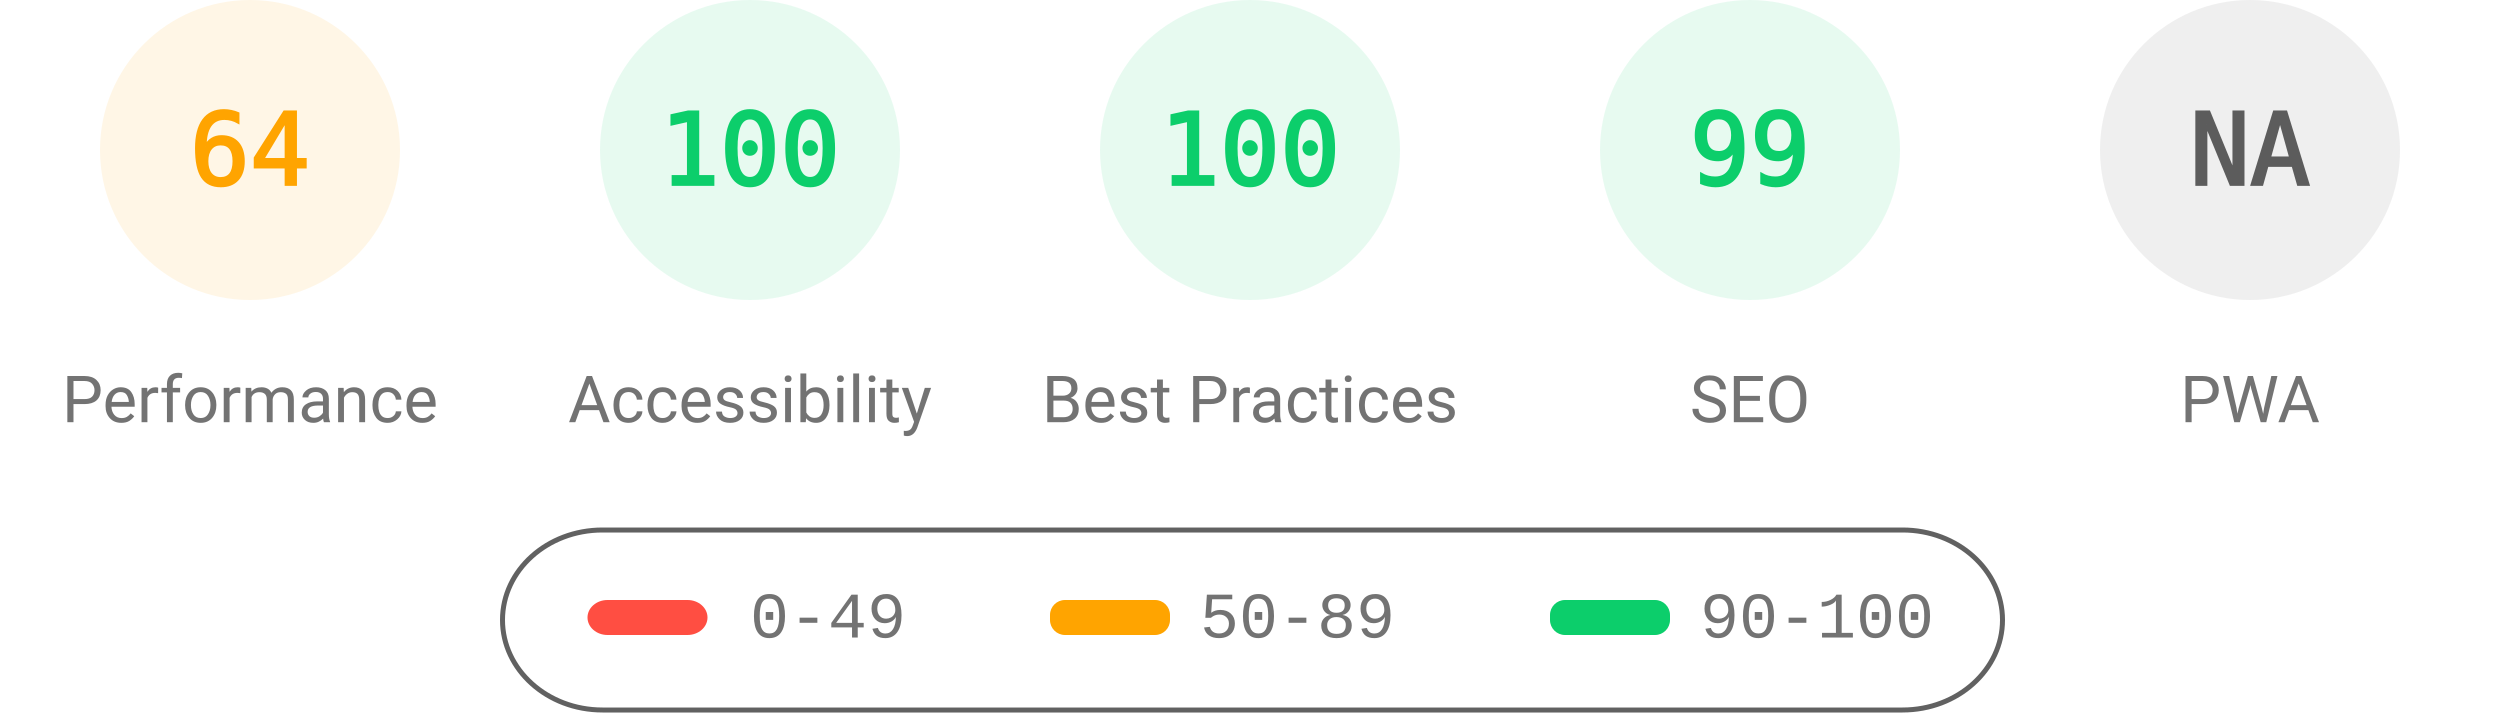
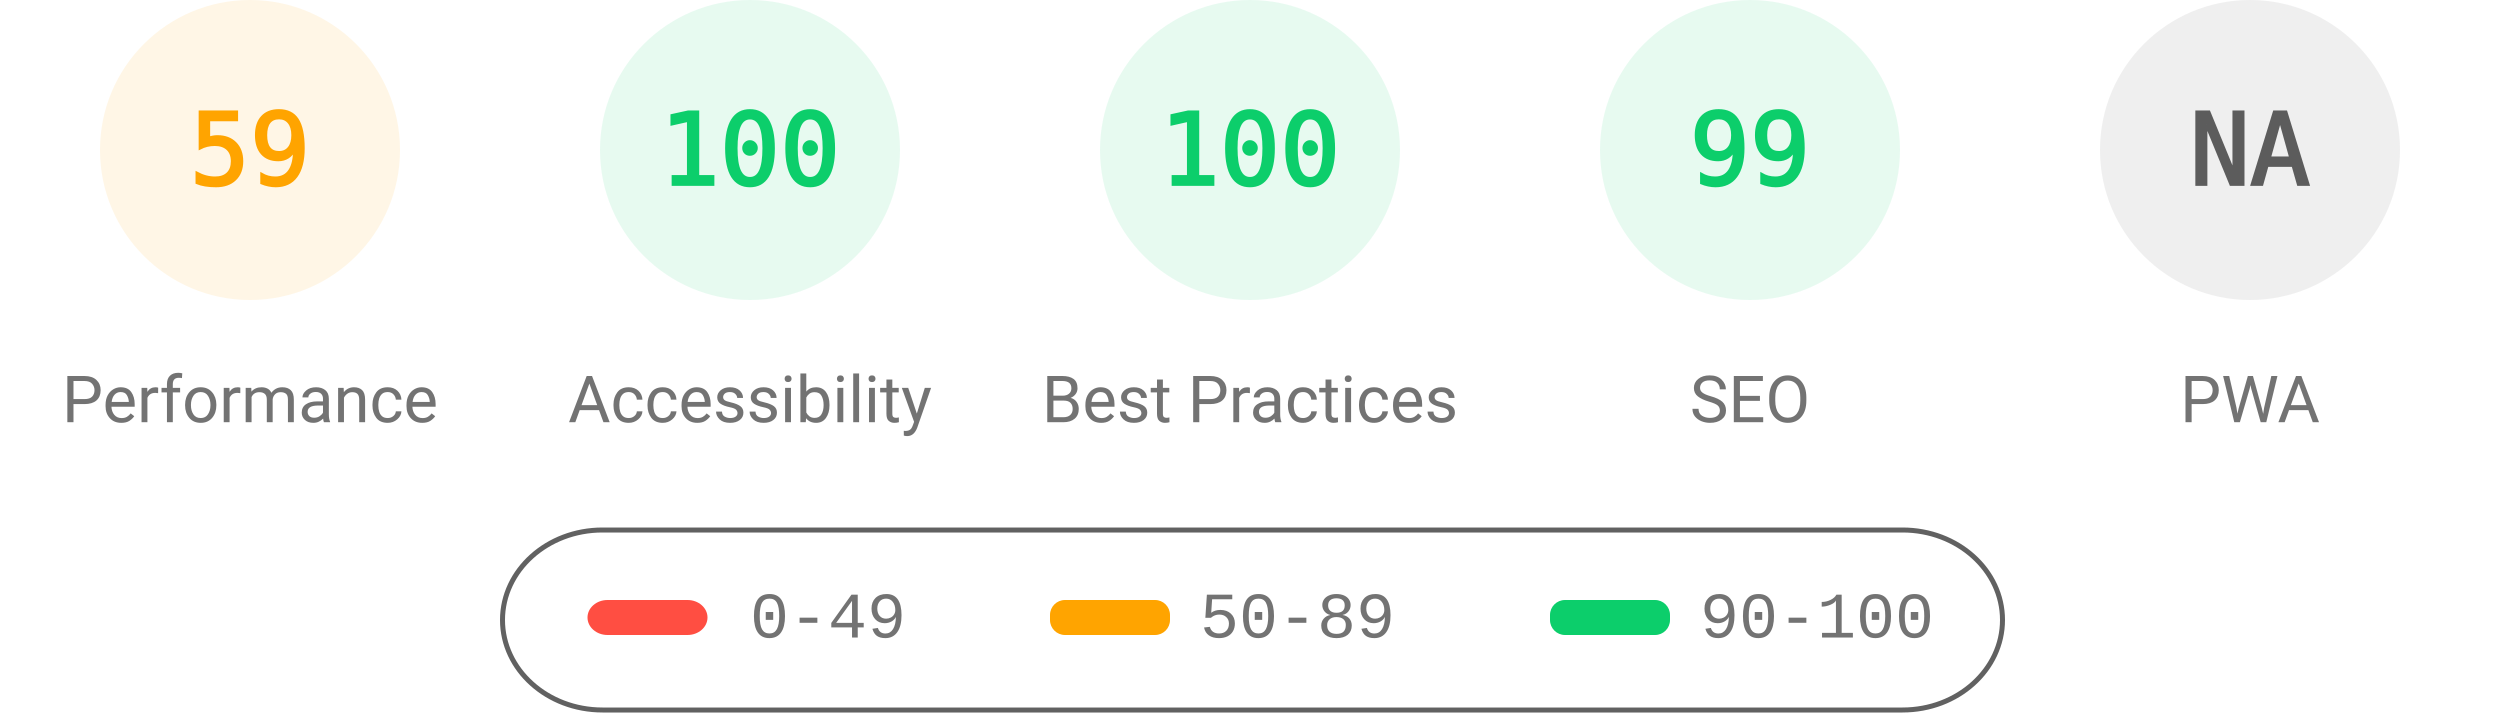
<svg xmlns="http://www.w3.org/2000/svg" fill="none" width="1000" height="285">
  <style>.gauge-base{opacity:.1}.gauge-arc{fill:none;animation-delay:250ms;stroke-linecap:round;transform:rotate(-90deg);transform-origin:100px 60px;animation:load-gauge 1s ease forwards}.guage-text{font-size:40px;font-family:monospace;text-align:center}.guage-red{color:#ff4e42;fill:#ff4e42;stroke:#ff4e42}.guage-orange{color:#ffa400;fill:#ffa400;stroke:#ffa400}.guage-green{color:#0cce6b;fill:#0cce6b;stroke:#0cce6b}.guage-undefined{color:#5c5c5c;fill:#5c5c5c;stroke:#5c5c5c}.guage-title{color:#737373;fill:#737373;stroke:none;font-size:26px;line-height:26px;font-family:Roboto,Halvetica,Arial,sans-serif}@keyframes load-gauge{from{stroke-dasharray:0 352.858}}</style>
  <svg class="guage-div guage-perf guage-orange" viewBox="0 0 200 200" width="200" height="200">
    <circle class="gauge-base" r="56" cx="100" cy="60" stroke-width="8" />
-     <circle class="gauge-arc guage-arc-1" r="56" cx="100" cy="60" stroke-width="8" style="stroke-dasharray:225.189,351.858" />
-     <text class="guage-text" x="100" y="60" alignment-baseline="central" dominant-baseline="central" text-anchor="middle">64</text>
+     <circle class="gauge-arc guage-arc-1" r="56" cx="100" cy="60" stroke-width="8" style="stroke-dasharray:207.596,351.858" />
+     <text class="guage-text" x="100" y="60" alignment-baseline="central" dominant-baseline="central" text-anchor="middle">59</text>
    <text class="guage-title" x="100" y="160" alignment-baseline="central" dominant-baseline="central" text-anchor="middle">Performance</text>
  </svg>
  <svg class="guage-div guage-acc guage-green" viewBox="0 0 200 200" width="200" height="200" x="200">
    <circle class="gauge-base" r="56" cx="100" cy="60" stroke-width="8" />
    <circle class="gauge-arc guage-arc-2" r="56" cx="100" cy="60" stroke-width="8" style="stroke-dasharray:351.858,351.858" />
    <text class="guage-text" x="100" y="60" alignment-baseline="central" dominant-baseline="central" text-anchor="middle">100</text>
    <text class="guage-title" x="100" y="160" alignment-baseline="central" dominant-baseline="central" text-anchor="middle">Accessibility</text>
  </svg>
  <svg class="guage-div guage-best guage-green" viewBox="0 0 200 200" width="200" height="200" x="400">
    <circle class="gauge-base" r="56" cx="100" cy="60" stroke-width="8" />
    <circle class="gauge-arc guage-arc-3" r="56" cx="100" cy="60" stroke-width="8" style="stroke-dasharray:351.858,351.858" />
    <text class="guage-text" x="100" y="60" alignment-baseline="central" dominant-baseline="central" text-anchor="middle">100</text>
    <text class="guage-title" x="100" y="160" alignment-baseline="central" dominant-baseline="central" text-anchor="middle">Best Practices</text>
  </svg>
  <svg class="guage-div guage-seo guage-green" viewBox="0 0 200 200" width="200" height="200" x="600">
    <circle class="gauge-base" r="56" cx="100" cy="60" stroke-width="8" />
    <circle class="gauge-arc guage-arc-4" r="56" cx="100" cy="60" stroke-width="8" style="stroke-dasharray:348.339,351.858" />
    <text class="guage-text" x="100" y="60" alignment-baseline="central" dominant-baseline="central" text-anchor="middle">99</text>
    <text class="guage-title" x="100" y="160" alignment-baseline="central" dominant-baseline="central" text-anchor="middle">SEO</text>
  </svg>
  <svg class="guage-div guage-pwa guage-undefined" viewBox="0 0 200 200" width="200" height="200" x="800">
    <circle class="gauge-base" r="56" cx="100" cy="60" stroke-width="8" />
    <circle class="gauge-arc guage-arc-4" r="56" cx="100" cy="60" stroke-width="8" style="stroke-dasharray:351.858,351.858" />
    <text class="guage-text" x="100" y="60" alignment-baseline="central" dominant-baseline="central" text-anchor="middle">NA</text>
    <text class="guage-title" x="100" y="160" alignment-baseline="central" dominant-baseline="central" text-anchor="middle">PWA</text>
  </svg>
  <svg width="604" height="76" x="200" y="210">
    <path fill="none" id="canvas_background" d="M-1-1h604v80H-1z" />
    <rect fill-opacity="0" stroke="#616161" stroke-width="2" rx="40" id="svg_2" height="72" width="600" y="2" x="1" fill="#000" />
    <rect stroke="#000" rx="8" id="svg_3" height="14" width="48" y="30" x="35" stroke-opacity="null" stroke-width="0" fill="#ff4e42" />
    <rect stroke="#000" rx="6" id="svg_4" height="14" width="48" y="30" x="220" stroke-opacity="null" stroke-width="0" fill="#ffa400" />
    <rect stroke="#000" rx="6" id="svg_5" height="14" width="48" y="30" x="420" stroke-opacity="null" stroke-width="0" fill="#0cce6b" />
    <text xml:space="preserve" text-anchor="start" font-family="'Courier New', Courier, monospace" font-size="26" id="svg_6" y="45" x="100" stroke-opacity="null" stroke-width="0" stroke="#000" fill="#737373">0-49</text>
    <text xml:space="preserve" text-anchor="start" font-family="'Courier New', Courier, monospace" font-size="26" id="svg_7" y="45" x="280" stroke-opacity="null" stroke-width="0" stroke="#000" fill="#737373">50-89</text>
    <text xml:space="preserve" text-anchor="start" font-family="'Courier New', Courier, monospace" font-size="26" id="svg_8" y="45" x="480" stroke-opacity="null" stroke-width="0" stroke="#000" fill="#737373">90-100</text>
  </svg>
</svg>
